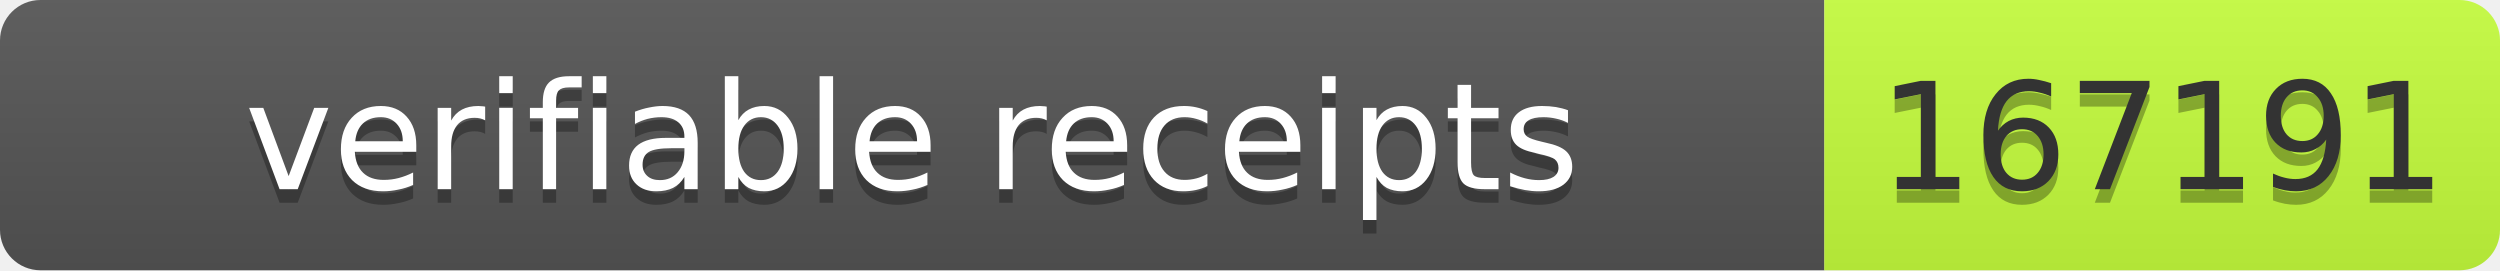
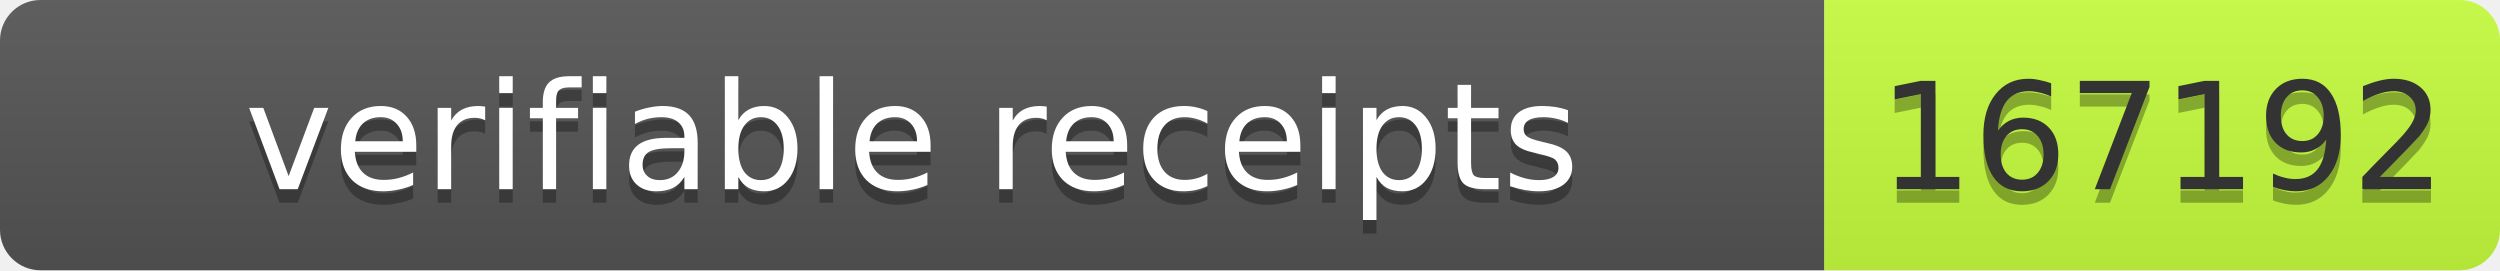
- <svg xmlns="http://www.w3.org/2000/svg" width="185" height="20" role="img" aria-label="verifiable receipts: 167191">
+ <svg xmlns="http://www.w3.org/2000/svg" width="185" height="20" role="img" aria-label="verifiable receipts: 167192">
  <linearGradient id="s" x2="0" y2="100%">
    <stop offset="0" stop-color="#bbb" stop-opacity=".1" />
    <stop offset="1" stop-opacity=".1" />
  </linearGradient>
  <clipPath id="r">
    <rect width="185" height="20" rx="3" fill="#fff" />
  </clipPath>
  <g clip-path="url(#r)">
    <rect width="135" height="20" fill="#555" />
    <rect x="135" width="50" height="20" fill="#c6ff3d" />
    <rect width="185" height="20" fill="url(#s)" />
  </g>
  <g font-family="Verdana,Geneva,DejaVu Sans,sans-serif" font-size="11">
    <text x="67.5" y="15" fill="#010101" fill-opacity=".3" text-anchor="middle" textLength="125">verifiable receipts</text>
    <text x="67.5" y="14" fill="#fff" text-anchor="middle" textLength="125">verifiable receipts</text>
-     <text x="160" y="15" fill="#010101" fill-opacity=".3" text-anchor="middle" textLength="40">167191</text>
-     <text x="160" y="14" fill="#333" text-anchor="middle" textLength="40">167191</text>
+     <text x="160" y="15" fill="#010101" fill-opacity=".3" text-anchor="middle" textLength="40">167192</text>
+     <text x="160" y="14" fill="#333" text-anchor="middle" textLength="40">167192</text>
  </g>
</svg>
